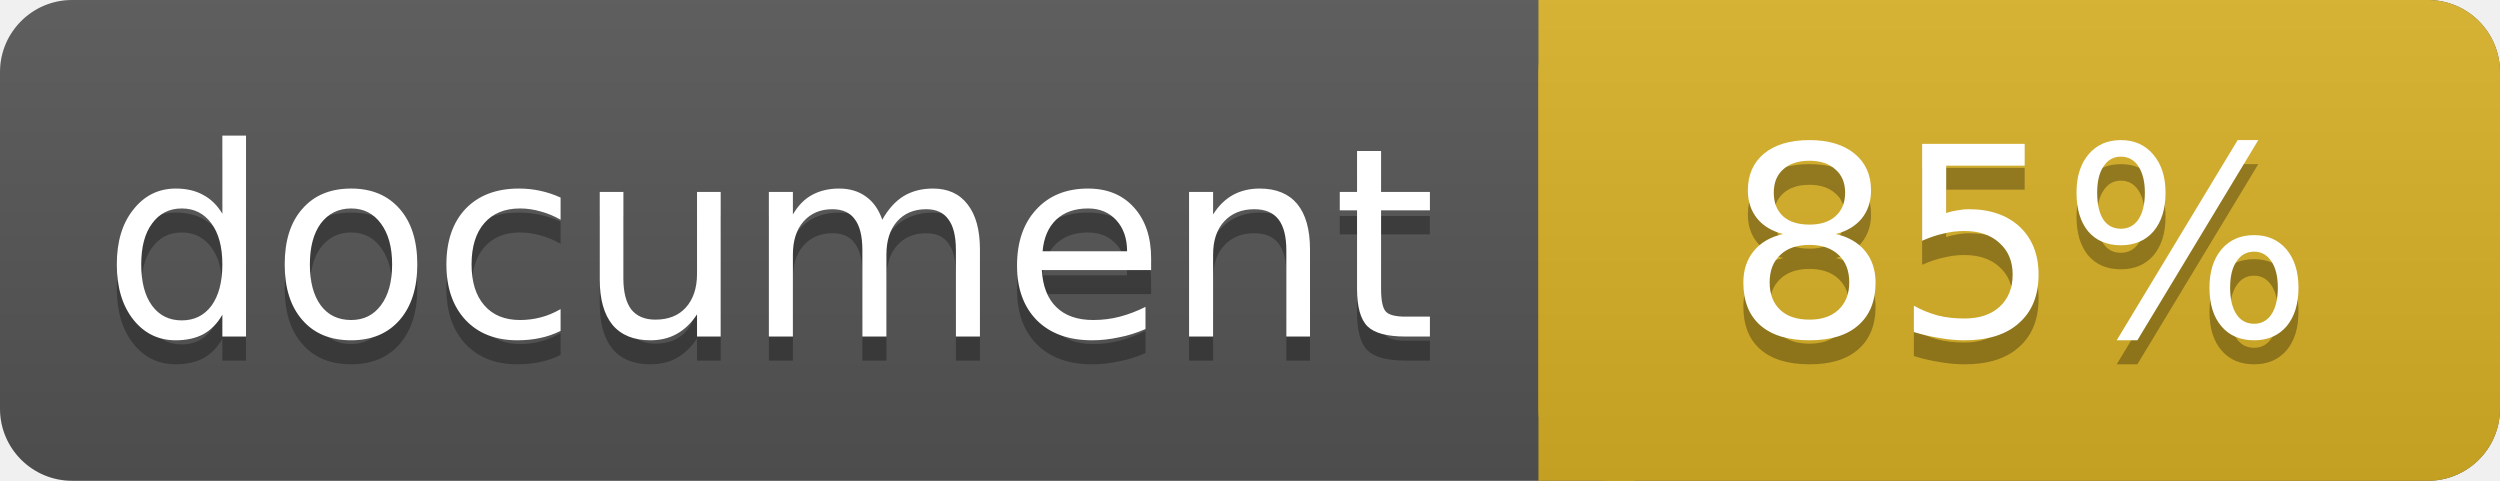
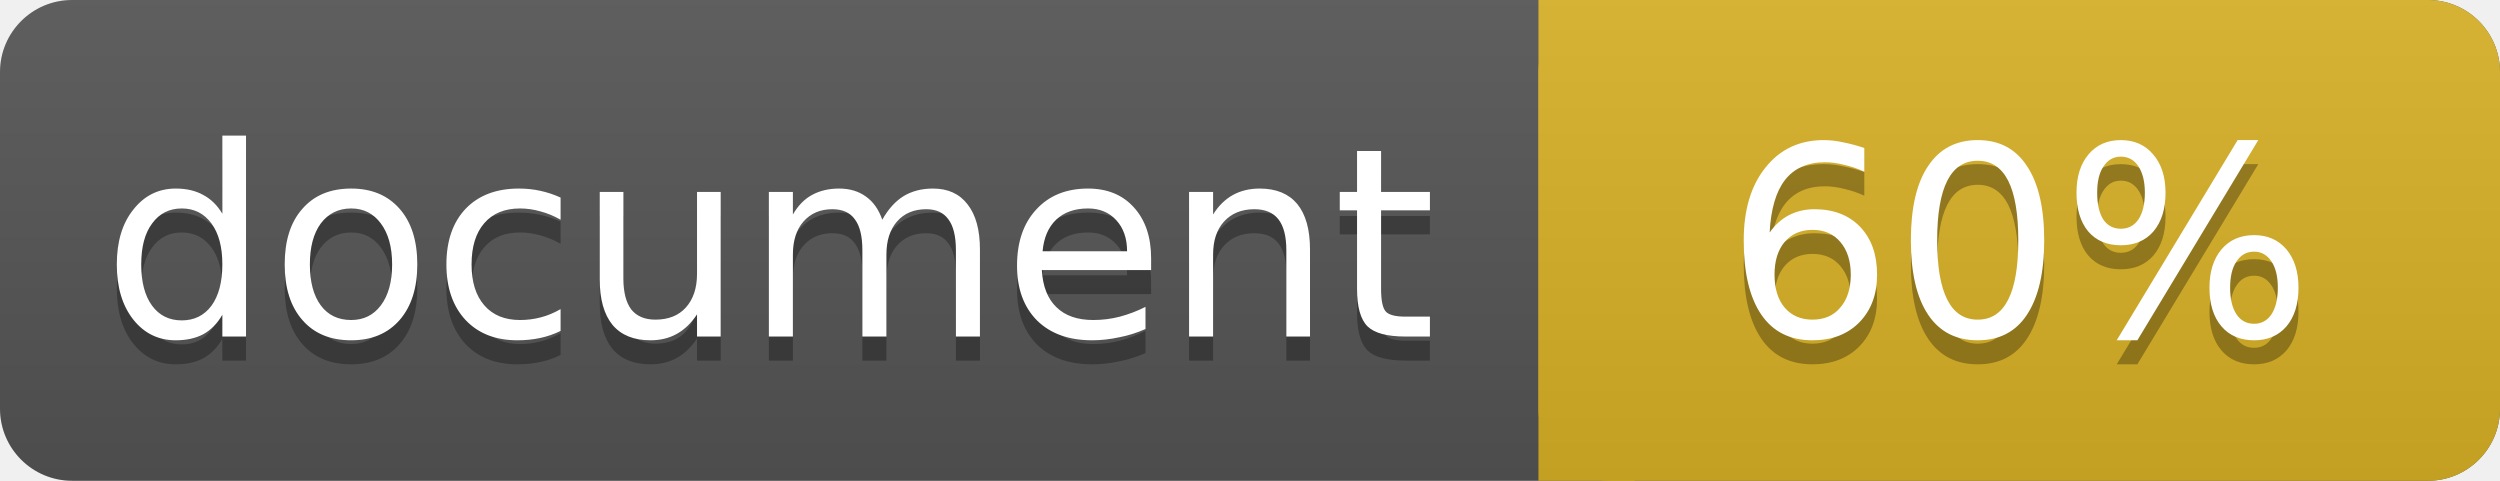
<svg xmlns="http://www.w3.org/2000/svg" width="104" height="20">
  <linearGradient id="a" x2="0" y2="100%">
    <stop offset="0" stop-color="#bbb" stop-opacity=".1" />
    <stop offset="1" stop-opacity=".1" />
  </linearGradient>
  <rect rx="3" width="104" height="20" fill="#555" />
  <rect rx="3" x="64" width="40" height="20" fill="#dab226" />
  <path fill="#dab226" d="M64 0h4v20h-4z" />
  <rect rx="3" width="104" height="20" fill="url(#a)" />
  <g fill="#fff" text-anchor="middle" font-family="DejaVu Sans,Verdana,Geneva,sans-serif" font-size="11">
    <text x="32" y="15" fill="#010101" fill-opacity=".3">document</text>
    <text x="32" y="14">document</text>
-     <text x="84" y="15" fill="#010101" fill-opacity=".3">85%</text>
-     <text x="84" y="14">85%</text>
+     <text x="84" y="15" fill="#010101" fill-opacity=".3">60%</text>
+     <text x="84" y="14">60%</text>
  </g>
</svg>
